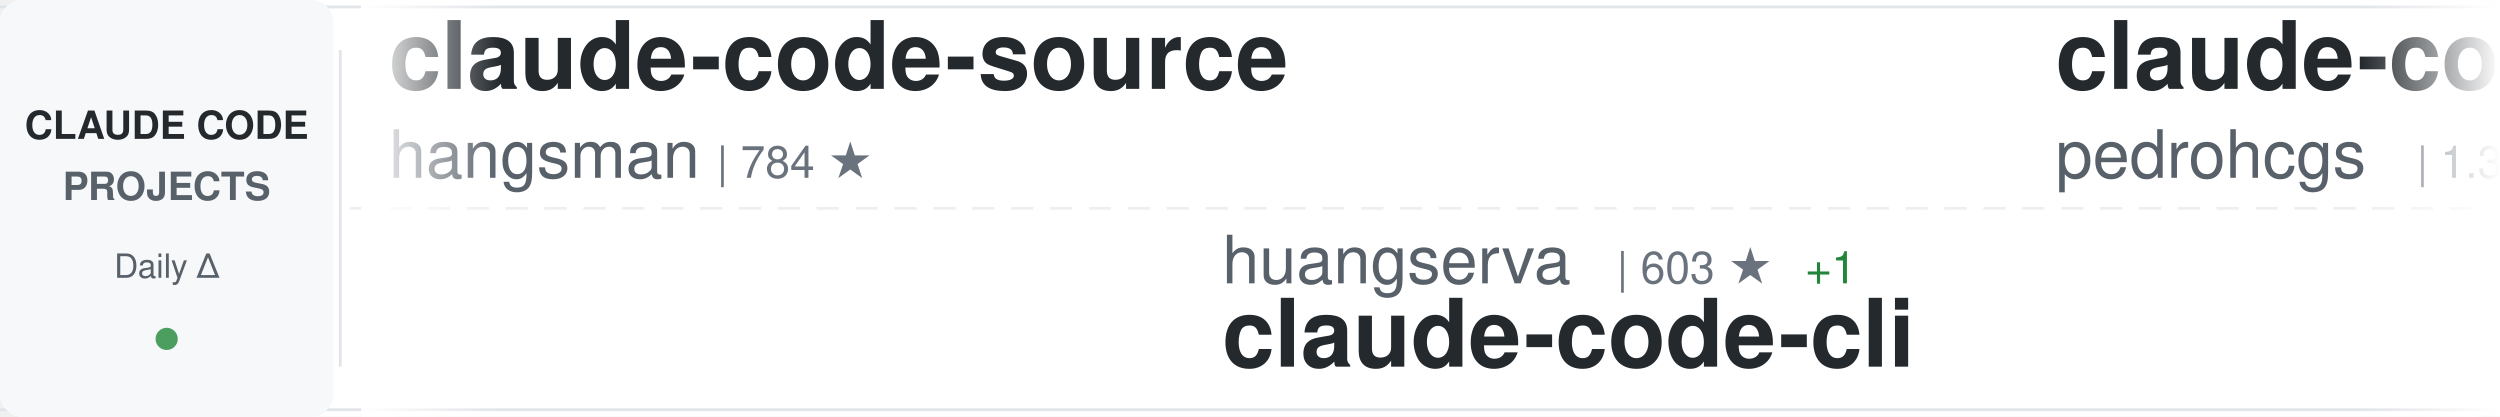
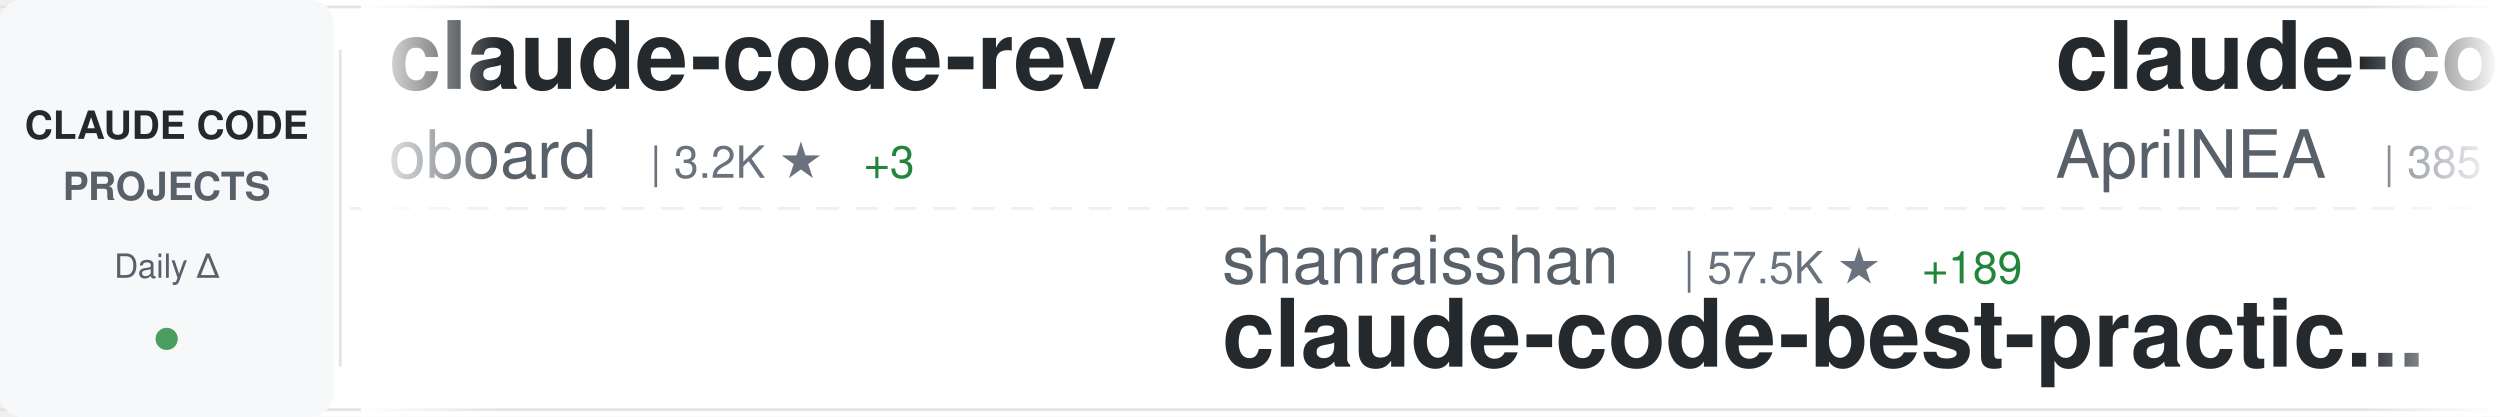
<svg xmlns="http://www.w3.org/2000/svg" width="900" height="150">
  <defs>
    <linearGradient id="awesomeLeftFade" x1="0%" y1="0%" x2="100%" y2="0%">
      <stop offset="0%" style="stop-color:#ffffff;stop-opacity:1" />
      <stop offset="100%" style="stop-color:#ffffff;stop-opacity:0" />
    </linearGradient>
    <linearGradient id="awesomeRightFade" x1="0%" y1="0%" x2="100%" y2="0%">
      <stop offset="0%" style="stop-color:#ffffff;stop-opacity:0" />
      <stop offset="100%" style="stop-color:#ffffff;stop-opacity:1" />
    </linearGradient>
  </defs>
  <rect width="900" height="150" fill="#ffffff" rx="8" />
  <rect x="0" y="2" width="900" height="1" fill="#e1e4e8" />
  <rect x="0" y="147" width="900" height="1" fill="#e1e4e8" />
  <line x1="0" y1="75" x2="900" y2="75" stroke="#e1e4e8" stroke-width="1" stroke-dasharray="8 6" opacity="0.6" />
  <rect x="0" y="0" width="120" height="150" fill="#f6f8fa" rx="8" />
  <text x="60" y="50" font-family="-apple-system, BlinkMacSystemFont, 'Segoe UI', Helvetica, Arial, sans-serif" font-size="14" font-weight="600" fill="#24292e" text-anchor="middle">CLAUDE CODE</text>
  <text x="60" y="72" font-family="-apple-system, BlinkMacSystemFont, 'Segoe UI', Helvetica, Arial, sans-serif" font-size="14" font-weight="600" fill="#586069" text-anchor="middle">PROJECTS</text>
  <text x="60" y="100" font-family="-apple-system, BlinkMacSystemFont, 'Segoe UI', Helvetica, Arial, sans-serif" font-size="12" font-weight="500" fill="#586069" text-anchor="middle">Daily Δ</text>
  <circle cx="60" cy="122" r="4" fill="#22863a" opacity="0.8" />
  <rect x="122" y="18" width="1" height="114" fill="#e1e4e8" />
  <clipPath id="awesomeTickerClip">
    <rect x="130" y="0" width="770" height="150" />
  </clipPath>
  <g clip-path="url(#awesomeTickerClip)">
    <g id="awesomeTickerItems">
      <animateTransform attributeName="transform" attributeType="XML" type="translate" from="0 0" to="-3000 0" dur="54s" repeatCount="indefinite" />
      <g transform="translate(0, 0)">
-         <text x="140" y="32" font-family="-apple-system, BlinkMacSystemFont, 'Segoe UI', Helvetica, Arial, sans-serif" font-size="34" font-weight="600" fill="#24292e">claude-code-source</text>
-         <text x="140" y="64" font-family="-apple-system, BlinkMacSystemFont, 'Segoe UI', Helvetica, Arial, sans-serif" font-size="24" font-weight="400" fill="#586069">hangsman</text>
-         <text x="258" y="64" font-family="-apple-system, BlinkMacSystemFont, 'Segoe UI', Helvetica, Arial, sans-serif" font-size="16" font-weight="500" fill="#6a737d">| 784 ★</text>
+         <text x="140" y="32" font-family="-apple-system, BlinkMacSystemFont, 'Segoe UI', Helvetica, Arial, sans-serif" font-size="34" font-weight="600" fill="#24292e">claude-code-rev</text>
+         <text x="140" y="64" font-family="-apple-system, BlinkMacSystemFont, 'Segoe UI', Helvetica, Arial, sans-serif" font-size="24" font-weight="400" fill="#586069">oboard</text>
+         <text x="234" y="64" font-family="-apple-system, BlinkMacSystemFont, 'Segoe UI', Helvetica, Arial, sans-serif" font-size="16" font-weight="500" fill="#6a737d">| 3.2K ★</text>
+         <text x="311" y="64" font-family="-apple-system, BlinkMacSystemFont, 'Segoe UI', Helvetica, Arial, sans-serif" font-size="16" font-weight="500" fill="#22863a"> +3</text>
      </g>
      <g transform="translate(300, 0)">
-         <text x="140" y="102" font-family="-apple-system, BlinkMacSystemFont, 'Segoe UI', Helvetica, Arial, sans-serif" font-size="24" font-weight="400" fill="#586069">huangserva</text>
-         <text x="282" y="102" font-family="-apple-system, BlinkMacSystemFont, 'Segoe UI', Helvetica, Arial, sans-serif" font-size="16" font-weight="500" fill="#6a737d">| 603 ★</text>
-         <text x="350" y="102" font-family="-apple-system, BlinkMacSystemFont, 'Segoe UI', Helvetica, Arial, sans-serif" font-size="16" font-weight="500" fill="#22863a"> +1</text>
-         <text x="140" y="132" font-family="-apple-system, BlinkMacSystemFont, 'Segoe UI', Helvetica, Arial, sans-serif" font-size="34" font-weight="600" fill="#24292e">claude-code-cli</text>
+         <text x="140" y="102" font-family="-apple-system, BlinkMacSystemFont, 'Segoe UI', Helvetica, Arial, sans-serif" font-size="24" font-weight="400" fill="#586069">shanraisshan</text>
+         <text x="306" y="102" font-family="-apple-system, BlinkMacSystemFont, 'Segoe UI', Helvetica, Arial, sans-serif" font-size="16" font-weight="500" fill="#6a737d">| 57.5K ★</text>
+         <text x="392" y="102" font-family="-apple-system, BlinkMacSystemFont, 'Segoe UI', Helvetica, Arial, sans-serif" font-size="16" font-weight="500" fill="#22863a"> +189</text>
+         <text x="140" y="132" font-family="-apple-system, BlinkMacSystemFont, 'Segoe UI', Helvetica, Arial, sans-serif" font-size="34" font-weight="600" fill="#24292e">claude-code-best-practic...</text>
      </g>
      <g transform="translate(600, 0)">
-         <text x="140" y="32" font-family="-apple-system, BlinkMacSystemFont, 'Segoe UI', Helvetica, Arial, sans-serif" font-size="34" font-weight="600" fill="#24292e">claude-code-my-workflow</text>
-         <text x="140" y="64" font-family="-apple-system, BlinkMacSystemFont, 'Segoe UI', Helvetica, Arial, sans-serif" font-size="24" font-weight="400" fill="#586069">pedrohcgs</text>
-         <text x="270" y="64" font-family="-apple-system, BlinkMacSystemFont, 'Segoe UI', Helvetica, Arial, sans-serif" font-size="16" font-weight="500" fill="#6a737d">| 1.3K ★</text>
-         <text x="347" y="64" font-family="-apple-system, BlinkMacSystemFont, 'Segoe UI', Helvetica, Arial, sans-serif" font-size="16" font-weight="500" fill="#22863a"> +5</text>
+         <text x="140" y="32" font-family="-apple-system, BlinkMacSystemFont, 'Segoe UI', Helvetica, Arial, sans-serif" font-size="34" font-weight="600" fill="#24292e">claude-code-source</text>
+         <text x="140" y="64" font-family="-apple-system, BlinkMacSystemFont, 'Segoe UI', Helvetica, Arial, sans-serif" font-size="24" font-weight="400" fill="#586069">AprilNEA</text>
+         <text x="258" y="64" font-family="-apple-system, BlinkMacSystemFont, 'Segoe UI', Helvetica, Arial, sans-serif" font-size="16" font-weight="500" fill="#6a737d">| 385 ★</text>
      </g>
      <g transform="translate(900, 0)">
-         <text x="140" y="102" font-family="-apple-system, BlinkMacSystemFont, 'Segoe UI', Helvetica, Arial, sans-serif" font-size="24" font-weight="400" fill="#586069">zebbern</text>
-         <text x="246" y="102" font-family="-apple-system, BlinkMacSystemFont, 'Segoe UI', Helvetica, Arial, sans-serif" font-size="16" font-weight="500" fill="#6a737d">| 4.3K ★</text>
-         <text x="323" y="102" font-family="-apple-system, BlinkMacSystemFont, 'Segoe UI', Helvetica, Arial, sans-serif" font-size="16" font-weight="500" fill="#22863a"> +17</text>
-         <text x="140" y="132" font-family="-apple-system, BlinkMacSystemFont, 'Segoe UI', Helvetica, Arial, sans-serif" font-size="34" font-weight="600" fill="#24292e">claude-code-guide</text>
+         <text x="140" y="102" font-family="-apple-system, BlinkMacSystemFont, 'Segoe UI', Helvetica, Arial, sans-serif" font-size="24" font-weight="400" fill="#586069">disler</text>
+         <text x="234" y="102" font-family="-apple-system, BlinkMacSystemFont, 'Segoe UI', Helvetica, Arial, sans-serif" font-size="16" font-weight="500" fill="#6a737d">| 3.8K ★</text>
+         <text x="311" y="102" font-family="-apple-system, BlinkMacSystemFont, 'Segoe UI', Helvetica, Arial, sans-serif" font-size="16" font-weight="500" fill="#22863a"> +5</text>
+         <text x="140" y="132" font-family="-apple-system, BlinkMacSystemFont, 'Segoe UI', Helvetica, Arial, sans-serif" font-size="34" font-weight="600" fill="#24292e">claude-code-hooks-master...</text>
      </g>
      <g transform="translate(1200, 0)">
-         <text x="140" y="32" font-family="-apple-system, BlinkMacSystemFont, 'Segoe UI', Helvetica, Arial, sans-serif" font-size="34" font-weight="600" fill="#24292e">pi-vs-claude-code</text>
-         <text x="140" y="64" font-family="-apple-system, BlinkMacSystemFont, 'Segoe UI', Helvetica, Arial, sans-serif" font-size="24" font-weight="400" fill="#586069">disler</text>
-         <text x="234" y="64" font-family="-apple-system, BlinkMacSystemFont, 'Segoe UI', Helvetica, Arial, sans-serif" font-size="16" font-weight="500" fill="#6a737d">| 1.4K ★</text>
-         <text x="311" y="64" font-family="-apple-system, BlinkMacSystemFont, 'Segoe UI', Helvetica, Arial, sans-serif" font-size="16" font-weight="500" fill="#22863a"> +4</text>
+         <text x="140" y="32" font-family="-apple-system, BlinkMacSystemFont, 'Segoe UI', Helvetica, Arial, sans-serif" font-size="34" font-weight="600" fill="#24292e">claude-code-guide</text>
+         <text x="140" y="64" font-family="-apple-system, BlinkMacSystemFont, 'Segoe UI', Helvetica, Arial, sans-serif" font-size="24" font-weight="400" fill="#586069">zebbern</text>
+         <text x="246" y="64" font-family="-apple-system, BlinkMacSystemFont, 'Segoe UI', Helvetica, Arial, sans-serif" font-size="16" font-weight="500" fill="#6a737d">| 4.3K ★</text>
+         <text x="323" y="64" font-family="-apple-system, BlinkMacSystemFont, 'Segoe UI', Helvetica, Arial, sans-serif" font-size="16" font-weight="500" fill="#22863a"> +15</text>
      </g>
      <g transform="translate(1500, 0)">
-         <text x="140" y="102" font-family="-apple-system, BlinkMacSystemFont, 'Segoe UI', Helvetica, Arial, sans-serif" font-size="24" font-weight="400" fill="#586069">shareAI-lab</text>
-         <text x="294" y="102" font-family="-apple-system, BlinkMacSystemFont, 'Segoe UI', Helvetica, Arial, sans-serif" font-size="16" font-weight="500" fill="#6a737d">| 66.1K ★</text>
-         <text x="380" y="102" font-family="-apple-system, BlinkMacSystemFont, 'Segoe UI', Helvetica, Arial, sans-serif" font-size="16" font-weight="500" fill="#22863a"> +219</text>
-         <text x="140" y="132" font-family="-apple-system, BlinkMacSystemFont, 'Segoe UI', Helvetica, Arial, sans-serif" font-size="34" font-weight="600" fill="#24292e">learn-claude-code</text>
+         <text x="140" y="102" font-family="-apple-system, BlinkMacSystemFont, 'Segoe UI', Helvetica, Arial, sans-serif" font-size="24" font-weight="400" fill="#586069">frankbria</text>
+         <text x="270" y="102" font-family="-apple-system, BlinkMacSystemFont, 'Segoe UI', Helvetica, Arial, sans-serif" font-size="16" font-weight="500" fill="#6a737d">| 9.3K ★</text>
+         <text x="347" y="102" font-family="-apple-system, BlinkMacSystemFont, 'Segoe UI', Helvetica, Arial, sans-serif" font-size="16" font-weight="500" fill="#22863a"> +3</text>
+         <text x="140" y="132" font-family="-apple-system, BlinkMacSystemFont, 'Segoe UI', Helvetica, Arial, sans-serif" font-size="34" font-weight="600" fill="#24292e">ralph-claude-code</text>
      </g>
      <g transform="translate(1800, 0)">
-         <text x="140" y="32" font-family="-apple-system, BlinkMacSystemFont, 'Segoe UI', Helvetica, Arial, sans-serif" font-size="34" font-weight="600" fill="#24292e">ECC</text>
-         <text x="140" y="64" font-family="-apple-system, BlinkMacSystemFont, 'Segoe UI', Helvetica, Arial, sans-serif" font-size="24" font-weight="400" fill="#586069">affaan-m</text>
-         <text x="258" y="64" font-family="-apple-system, BlinkMacSystemFont, 'Segoe UI', Helvetica, Arial, sans-serif" font-size="16" font-weight="500" fill="#6a737d">| 213.4K ★</text>
-         <text x="353" y="64" font-family="-apple-system, BlinkMacSystemFont, 'Segoe UI', Helvetica, Arial, sans-serif" font-size="16" font-weight="500" fill="#22863a"> +815</text>
+         <text x="140" y="32" font-family="-apple-system, BlinkMacSystemFont, 'Segoe UI', Helvetica, Arial, sans-serif" font-size="34" font-weight="600" fill="#24292e">Claude-Code-Usage-Monito...</text>
+         <text x="140" y="64" font-family="-apple-system, BlinkMacSystemFont, 'Segoe UI', Helvetica, Arial, sans-serif" font-size="24" font-weight="400" fill="#586069">Maciek-roboblog</text>
+         <text x="342" y="64" font-family="-apple-system, BlinkMacSystemFont, 'Segoe UI', Helvetica, Arial, sans-serif" font-size="16" font-weight="500" fill="#6a737d">| 8.2K ★</text>
+         <text x="419" y="64" font-family="-apple-system, BlinkMacSystemFont, 'Segoe UI', Helvetica, Arial, sans-serif" font-size="16" font-weight="500" fill="#22863a"> +11</text>
      </g>
      <g transform="translate(2100, 0)">
-         <text x="140" y="102" font-family="-apple-system, BlinkMacSystemFont, 'Segoe UI', Helvetica, Arial, sans-serif" font-size="24" font-weight="400" fill="#586069">Donchitos</text>
-         <text x="270" y="102" font-family="-apple-system, BlinkMacSystemFont, 'Segoe UI', Helvetica, Arial, sans-serif" font-size="16" font-weight="500" fill="#6a737d">| 21.4K ★</text>
-         <text x="356" y="102" font-family="-apple-system, BlinkMacSystemFont, 'Segoe UI', Helvetica, Arial, sans-serif" font-size="16" font-weight="500" fill="#22863a"> +63</text>
-         <text x="140" y="132" font-family="-apple-system, BlinkMacSystemFont, 'Segoe UI', Helvetica, Arial, sans-serif" font-size="34" font-weight="600" fill="#24292e">Claude-Code-Game-Studios</text>
+         <text x="140" y="102" font-family="-apple-system, BlinkMacSystemFont, 'Segoe UI', Helvetica, Arial, sans-serif" font-size="24" font-weight="400" fill="#586069">ChinaSiro</text>
+         <text x="270" y="102" font-family="-apple-system, BlinkMacSystemFont, 'Segoe UI', Helvetica, Arial, sans-serif" font-size="16" font-weight="500" fill="#6a737d">| 9.4K ★</text>
+         <text x="347" y="102" font-family="-apple-system, BlinkMacSystemFont, 'Segoe UI', Helvetica, Arial, sans-serif" font-size="16" font-weight="500" fill="#22863a"> +8</text>
+         <text x="140" y="132" font-family="-apple-system, BlinkMacSystemFont, 'Segoe UI', Helvetica, Arial, sans-serif" font-size="34" font-weight="600" fill="#24292e">claude-code-sourcemap</text>
      </g>
      <g transform="translate(2400, 0)">
-         <text x="140" y="32" font-family="-apple-system, BlinkMacSystemFont, 'Segoe UI', Helvetica, Arial, sans-serif" font-size="34" font-weight="600" fill="#24292e">claude-code-tudou</text>
-         <text x="140" y="64" font-family="-apple-system, BlinkMacSystemFont, 'Segoe UI', Helvetica, Arial, sans-serif" font-size="24" font-weight="400" fill="#586069">AICoderTudou</text>
-         <text x="306" y="64" font-family="-apple-system, BlinkMacSystemFont, 'Segoe UI', Helvetica, Arial, sans-serif" font-size="16" font-weight="500" fill="#6a737d">| 500 ★</text>
+         <text x="140" y="32" font-family="-apple-system, BlinkMacSystemFont, 'Segoe UI', Helvetica, Arial, sans-serif" font-size="34" font-weight="600" fill="#24292e">claude-code-book</text>
+         <text x="140" y="64" font-family="-apple-system, BlinkMacSystemFont, 'Segoe UI', Helvetica, Arial, sans-serif" font-size="24" font-weight="400" fill="#586069">lintsinghua</text>
+         <text x="294" y="64" font-family="-apple-system, BlinkMacSystemFont, 'Segoe UI', Helvetica, Arial, sans-serif" font-size="16" font-weight="500" fill="#6a737d">| 3.6K ★</text>
+         <text x="371" y="64" font-family="-apple-system, BlinkMacSystemFont, 'Segoe UI', Helvetica, Arial, sans-serif" font-size="16" font-weight="500" fill="#22863a"> +9</text>
      </g>
      <g transform="translate(2700, 0)">
-         <text x="140" y="102" font-family="-apple-system, BlinkMacSystemFont, 'Segoe UI', Helvetica, Arial, sans-serif" font-size="24" font-weight="400" fill="#586069">edmund-io</text>
-         <text x="270" y="102" font-family="-apple-system, BlinkMacSystemFont, 'Segoe UI', Helvetica, Arial, sans-serif" font-size="16" font-weight="500" fill="#6a737d">| 1.5K ★</text>
-         <text x="347" y="102" font-family="-apple-system, BlinkMacSystemFont, 'Segoe UI', Helvetica, Arial, sans-serif" font-size="16" font-weight="500" fill="#22863a"> +2</text>
-         <text x="140" y="132" font-family="-apple-system, BlinkMacSystemFont, 'Segoe UI', Helvetica, Arial, sans-serif" font-size="34" font-weight="600" fill="#24292e">edmunds-claude-code</text>
+         <text x="140" y="102" font-family="-apple-system, BlinkMacSystemFont, 'Segoe UI', Helvetica, Arial, sans-serif" font-size="24" font-weight="400" fill="#586069">ghuntley</text>
+         <text x="258" y="102" font-family="-apple-system, BlinkMacSystemFont, 'Segoe UI', Helvetica, Arial, sans-serif" font-size="16" font-weight="500" fill="#6a737d">| 982 ★</text>
+         <text x="140" y="132" font-family="-apple-system, BlinkMacSystemFont, 'Segoe UI', Helvetica, Arial, sans-serif" font-size="34" font-weight="600" fill="#24292e">claude-code-source-code-...</text>
      </g>
      <g transform="translate(3000, 0)">
-         <text x="140" y="32" font-family="-apple-system, BlinkMacSystemFont, 'Segoe UI', Helvetica, Arial, sans-serif" font-size="34" font-weight="600" fill="#24292e">claude-code-source</text>
-         <text x="140" y="64" font-family="-apple-system, BlinkMacSystemFont, 'Segoe UI', Helvetica, Arial, sans-serif" font-size="24" font-weight="400" fill="#586069">hangsman</text>
-         <text x="258" y="64" font-family="-apple-system, BlinkMacSystemFont, 'Segoe UI', Helvetica, Arial, sans-serif" font-size="16" font-weight="500" fill="#6a737d">| 784 ★</text>
+         <text x="140" y="32" font-family="-apple-system, BlinkMacSystemFont, 'Segoe UI', Helvetica, Arial, sans-serif" font-size="34" font-weight="600" fill="#24292e">claude-code-rev</text>
+         <text x="140" y="64" font-family="-apple-system, BlinkMacSystemFont, 'Segoe UI', Helvetica, Arial, sans-serif" font-size="24" font-weight="400" fill="#586069">oboard</text>
+         <text x="234" y="64" font-family="-apple-system, BlinkMacSystemFont, 'Segoe UI', Helvetica, Arial, sans-serif" font-size="16" font-weight="500" fill="#6a737d">| 3.2K ★</text>
+         <text x="311" y="64" font-family="-apple-system, BlinkMacSystemFont, 'Segoe UI', Helvetica, Arial, sans-serif" font-size="16" font-weight="500" fill="#22863a"> +3</text>
      </g>
      <g transform="translate(3300, 0)">
-         <text x="140" y="102" font-family="-apple-system, BlinkMacSystemFont, 'Segoe UI', Helvetica, Arial, sans-serif" font-size="24" font-weight="400" fill="#586069">huangserva</text>
-         <text x="282" y="102" font-family="-apple-system, BlinkMacSystemFont, 'Segoe UI', Helvetica, Arial, sans-serif" font-size="16" font-weight="500" fill="#6a737d">| 603 ★</text>
-         <text x="350" y="102" font-family="-apple-system, BlinkMacSystemFont, 'Segoe UI', Helvetica, Arial, sans-serif" font-size="16" font-weight="500" fill="#22863a"> +1</text>
-         <text x="140" y="132" font-family="-apple-system, BlinkMacSystemFont, 'Segoe UI', Helvetica, Arial, sans-serif" font-size="34" font-weight="600" fill="#24292e">claude-code-cli</text>
+         <text x="140" y="102" font-family="-apple-system, BlinkMacSystemFont, 'Segoe UI', Helvetica, Arial, sans-serif" font-size="24" font-weight="400" fill="#586069">shanraisshan</text>
+         <text x="306" y="102" font-family="-apple-system, BlinkMacSystemFont, 'Segoe UI', Helvetica, Arial, sans-serif" font-size="16" font-weight="500" fill="#6a737d">| 57.5K ★</text>
+         <text x="392" y="102" font-family="-apple-system, BlinkMacSystemFont, 'Segoe UI', Helvetica, Arial, sans-serif" font-size="16" font-weight="500" fill="#22863a"> +189</text>
+         <text x="140" y="132" font-family="-apple-system, BlinkMacSystemFont, 'Segoe UI', Helvetica, Arial, sans-serif" font-size="34" font-weight="600" fill="#24292e">claude-code-best-practic...</text>
      </g>
      <g transform="translate(3600, 0)">
-         <text x="140" y="32" font-family="-apple-system, BlinkMacSystemFont, 'Segoe UI', Helvetica, Arial, sans-serif" font-size="34" font-weight="600" fill="#24292e">claude-code-my-workflow</text>
-         <text x="140" y="64" font-family="-apple-system, BlinkMacSystemFont, 'Segoe UI', Helvetica, Arial, sans-serif" font-size="24" font-weight="400" fill="#586069">pedrohcgs</text>
-         <text x="270" y="64" font-family="-apple-system, BlinkMacSystemFont, 'Segoe UI', Helvetica, Arial, sans-serif" font-size="16" font-weight="500" fill="#6a737d">| 1.3K ★</text>
-         <text x="347" y="64" font-family="-apple-system, BlinkMacSystemFont, 'Segoe UI', Helvetica, Arial, sans-serif" font-size="16" font-weight="500" fill="#22863a"> +5</text>
+         <text x="140" y="32" font-family="-apple-system, BlinkMacSystemFont, 'Segoe UI', Helvetica, Arial, sans-serif" font-size="34" font-weight="600" fill="#24292e">claude-code-source</text>
+         <text x="140" y="64" font-family="-apple-system, BlinkMacSystemFont, 'Segoe UI', Helvetica, Arial, sans-serif" font-size="24" font-weight="400" fill="#586069">AprilNEA</text>
+         <text x="258" y="64" font-family="-apple-system, BlinkMacSystemFont, 'Segoe UI', Helvetica, Arial, sans-serif" font-size="16" font-weight="500" fill="#6a737d">| 385 ★</text>
      </g>
      <g transform="translate(3900, 0)">
-         <text x="140" y="102" font-family="-apple-system, BlinkMacSystemFont, 'Segoe UI', Helvetica, Arial, sans-serif" font-size="24" font-weight="400" fill="#586069">zebbern</text>
-         <text x="246" y="102" font-family="-apple-system, BlinkMacSystemFont, 'Segoe UI', Helvetica, Arial, sans-serif" font-size="16" font-weight="500" fill="#6a737d">| 4.3K ★</text>
-         <text x="323" y="102" font-family="-apple-system, BlinkMacSystemFont, 'Segoe UI', Helvetica, Arial, sans-serif" font-size="16" font-weight="500" fill="#22863a"> +17</text>
-         <text x="140" y="132" font-family="-apple-system, BlinkMacSystemFont, 'Segoe UI', Helvetica, Arial, sans-serif" font-size="34" font-weight="600" fill="#24292e">claude-code-guide</text>
+         <text x="140" y="102" font-family="-apple-system, BlinkMacSystemFont, 'Segoe UI', Helvetica, Arial, sans-serif" font-size="24" font-weight="400" fill="#586069">disler</text>
+         <text x="234" y="102" font-family="-apple-system, BlinkMacSystemFont, 'Segoe UI', Helvetica, Arial, sans-serif" font-size="16" font-weight="500" fill="#6a737d">| 3.8K ★</text>
+         <text x="311" y="102" font-family="-apple-system, BlinkMacSystemFont, 'Segoe UI', Helvetica, Arial, sans-serif" font-size="16" font-weight="500" fill="#22863a"> +5</text>
+         <text x="140" y="132" font-family="-apple-system, BlinkMacSystemFont, 'Segoe UI', Helvetica, Arial, sans-serif" font-size="34" font-weight="600" fill="#24292e">claude-code-hooks-master...</text>
      </g>
    </g>
  </g>
  <rect x="130" y="0" width="50" height="150" fill="url(#awesomeLeftFade)" />
  <rect x="850" y="0" width="50" height="150" fill="url(#awesomeRightFade)" />
</svg>
